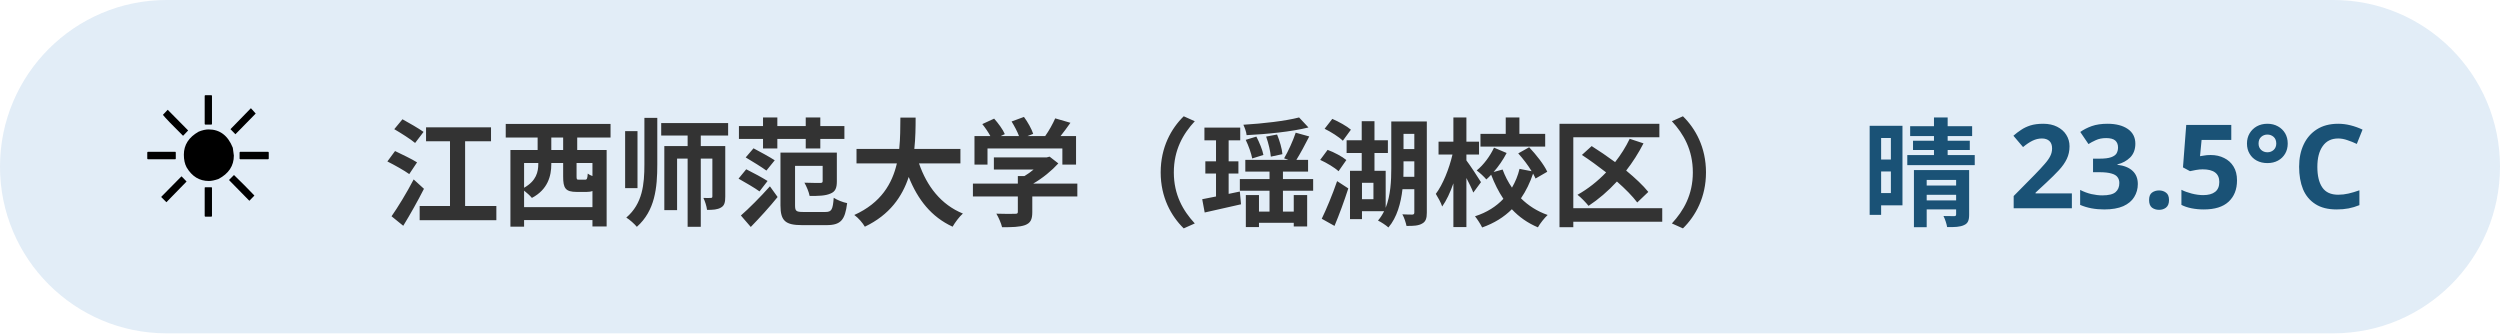
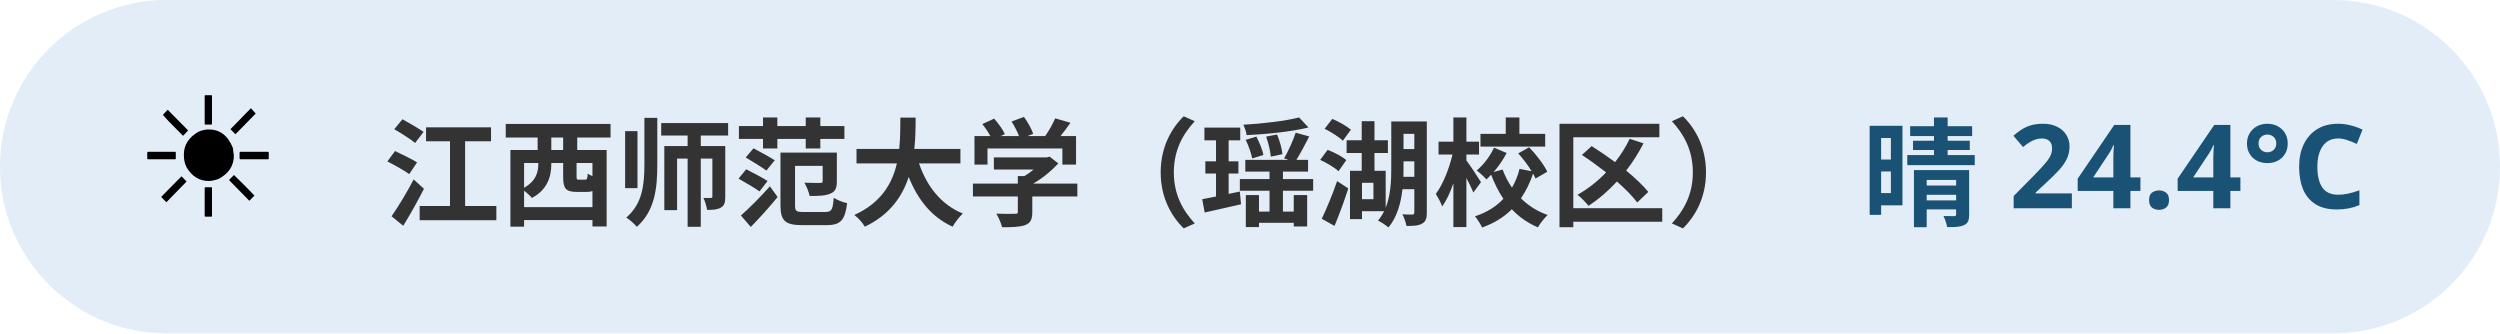
<svg xmlns="http://www.w3.org/2000/svg" width="300" height="40" viewBox="0 0 300 40" font-family="sans-serif">
  <rect x="0" y="0" width="300" height="40" rx="20" fill="#3d85c6" opacity="0.15" />
  <text x="16" y="26" font-size="20">☀️</text>
  <text x="46" y="26" font-size="14" font-weight="bold" fill="#333">江西师范大学（瑶湖校区）</text>
-   <text x="284" y="26" font-size="14" font-weight="bold" fill="#1a5276" text-anchor="end">晴 23.5°C</text>
+   <text x="284" y="26" font-size="14" font-weight="bold" fill="#1a5276" text-anchor="end">晴 24.4°C</text>
</svg>
